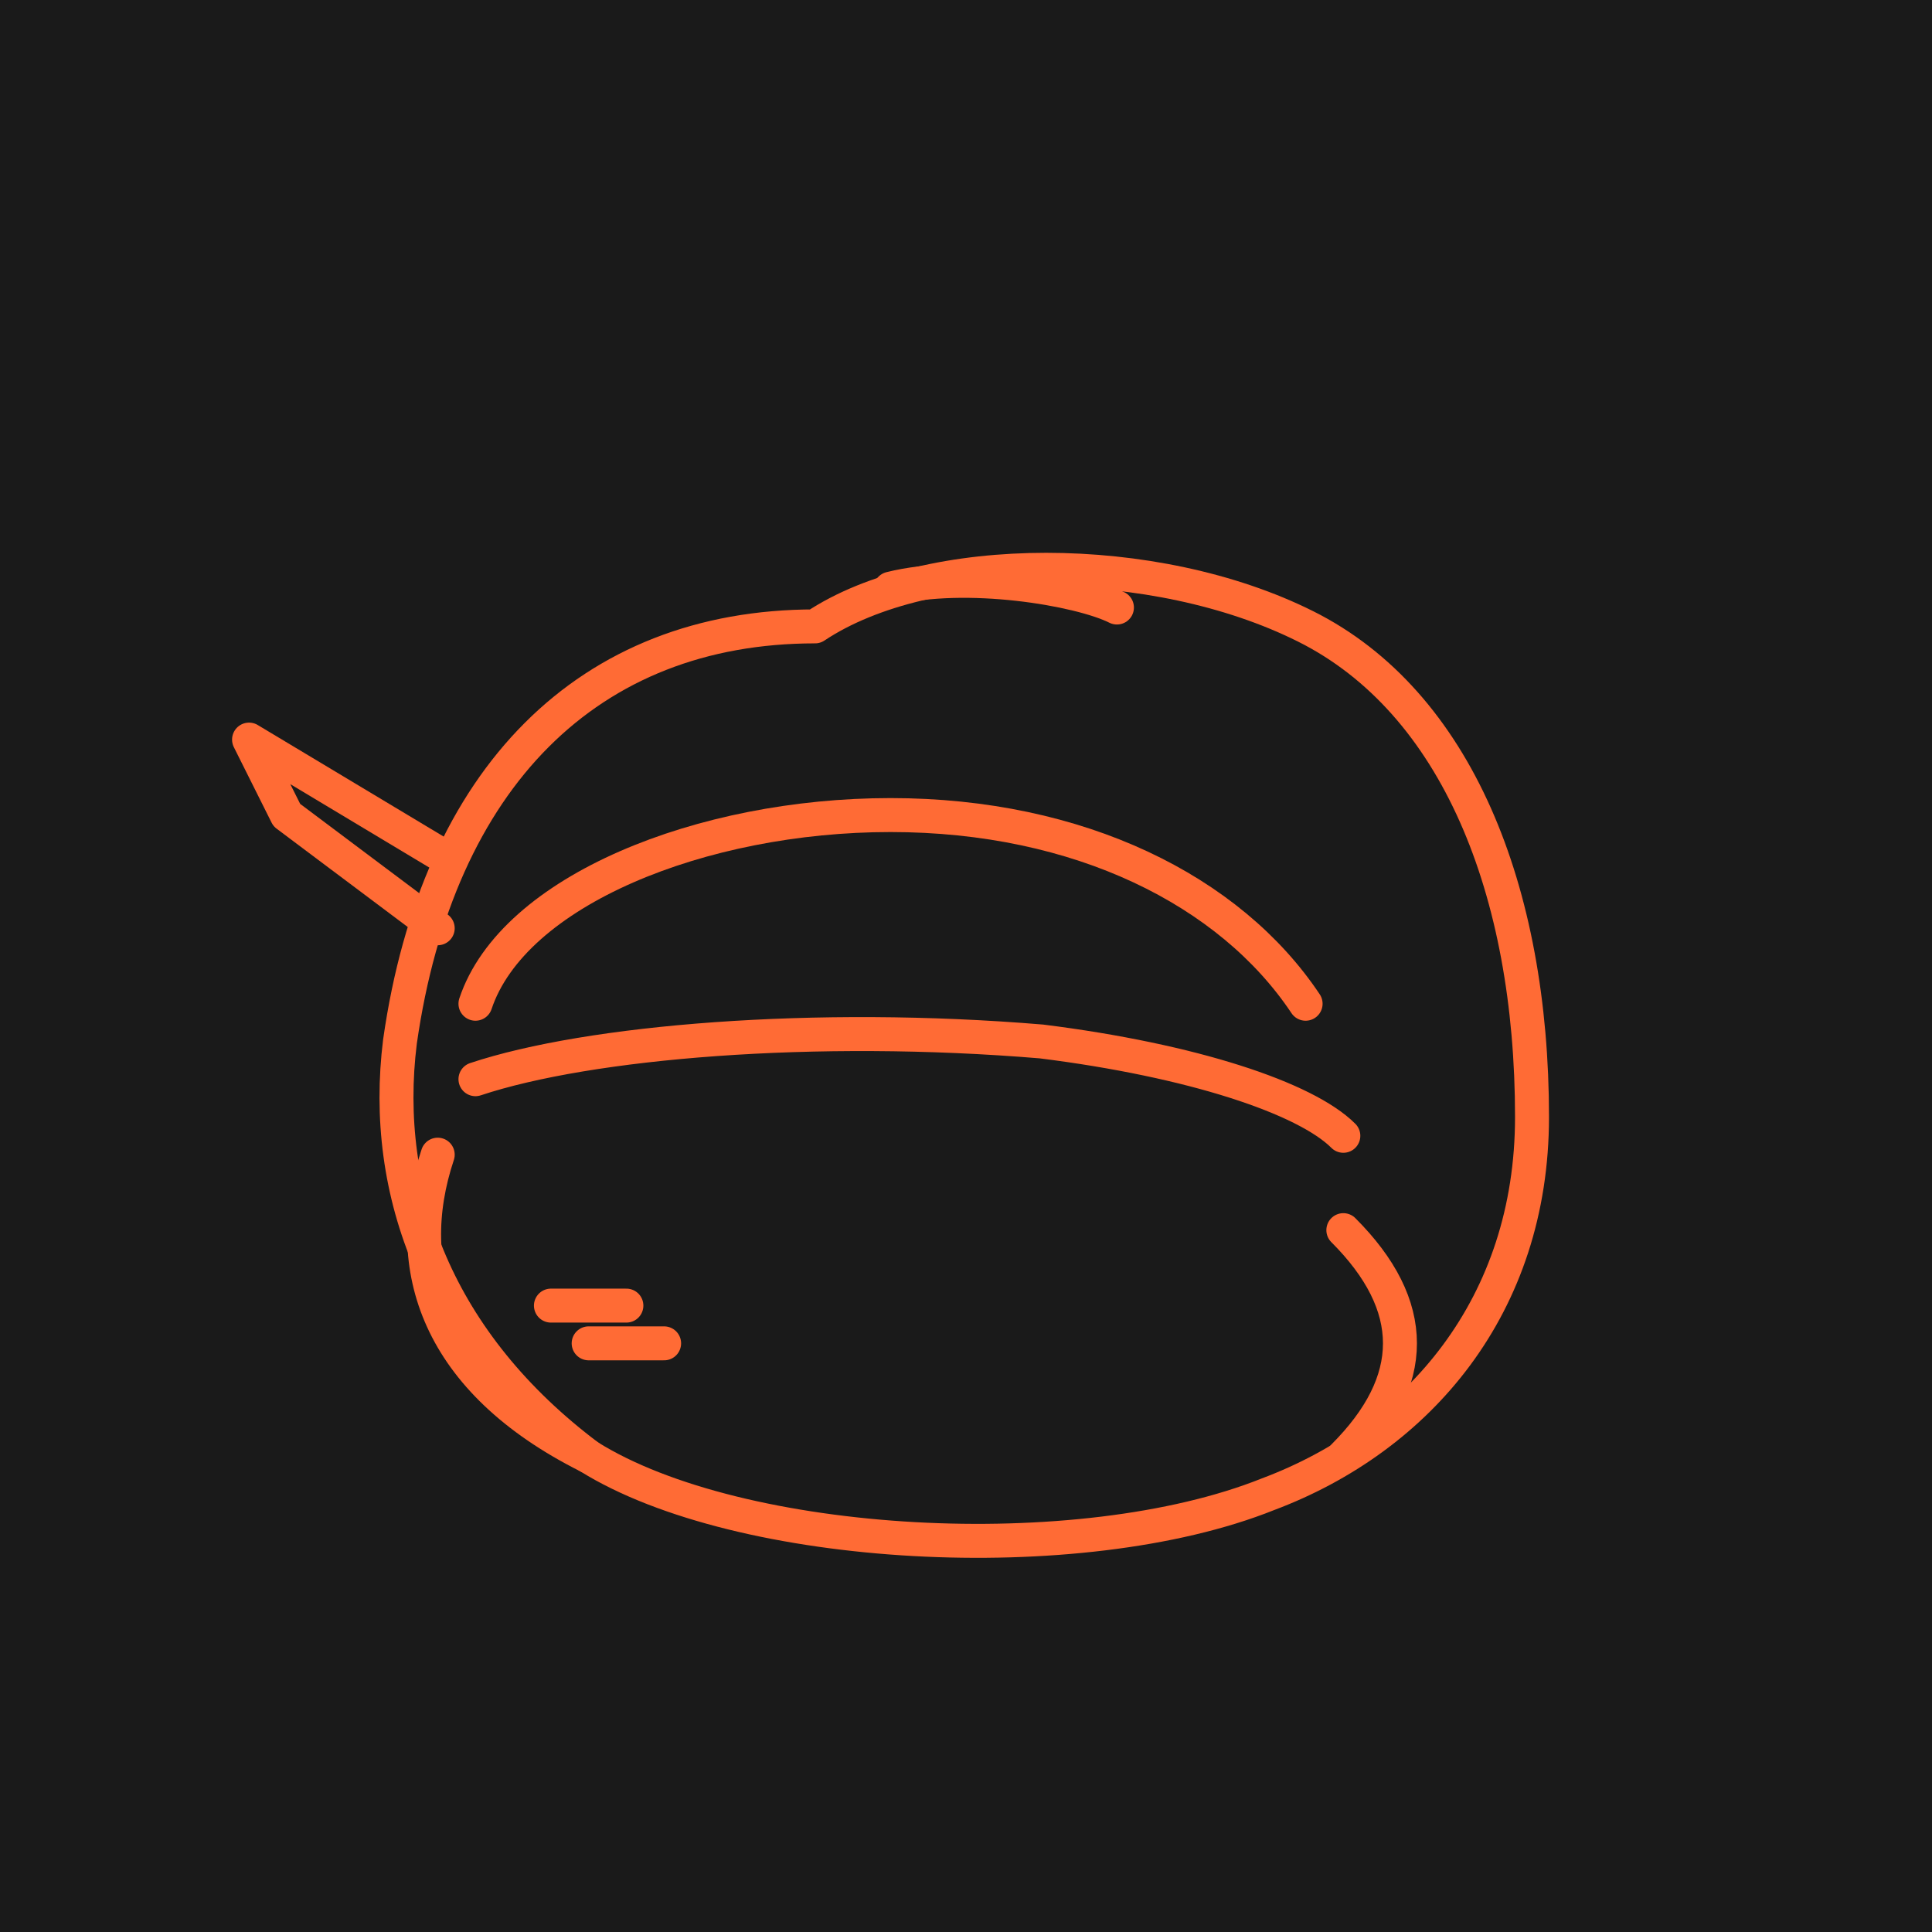
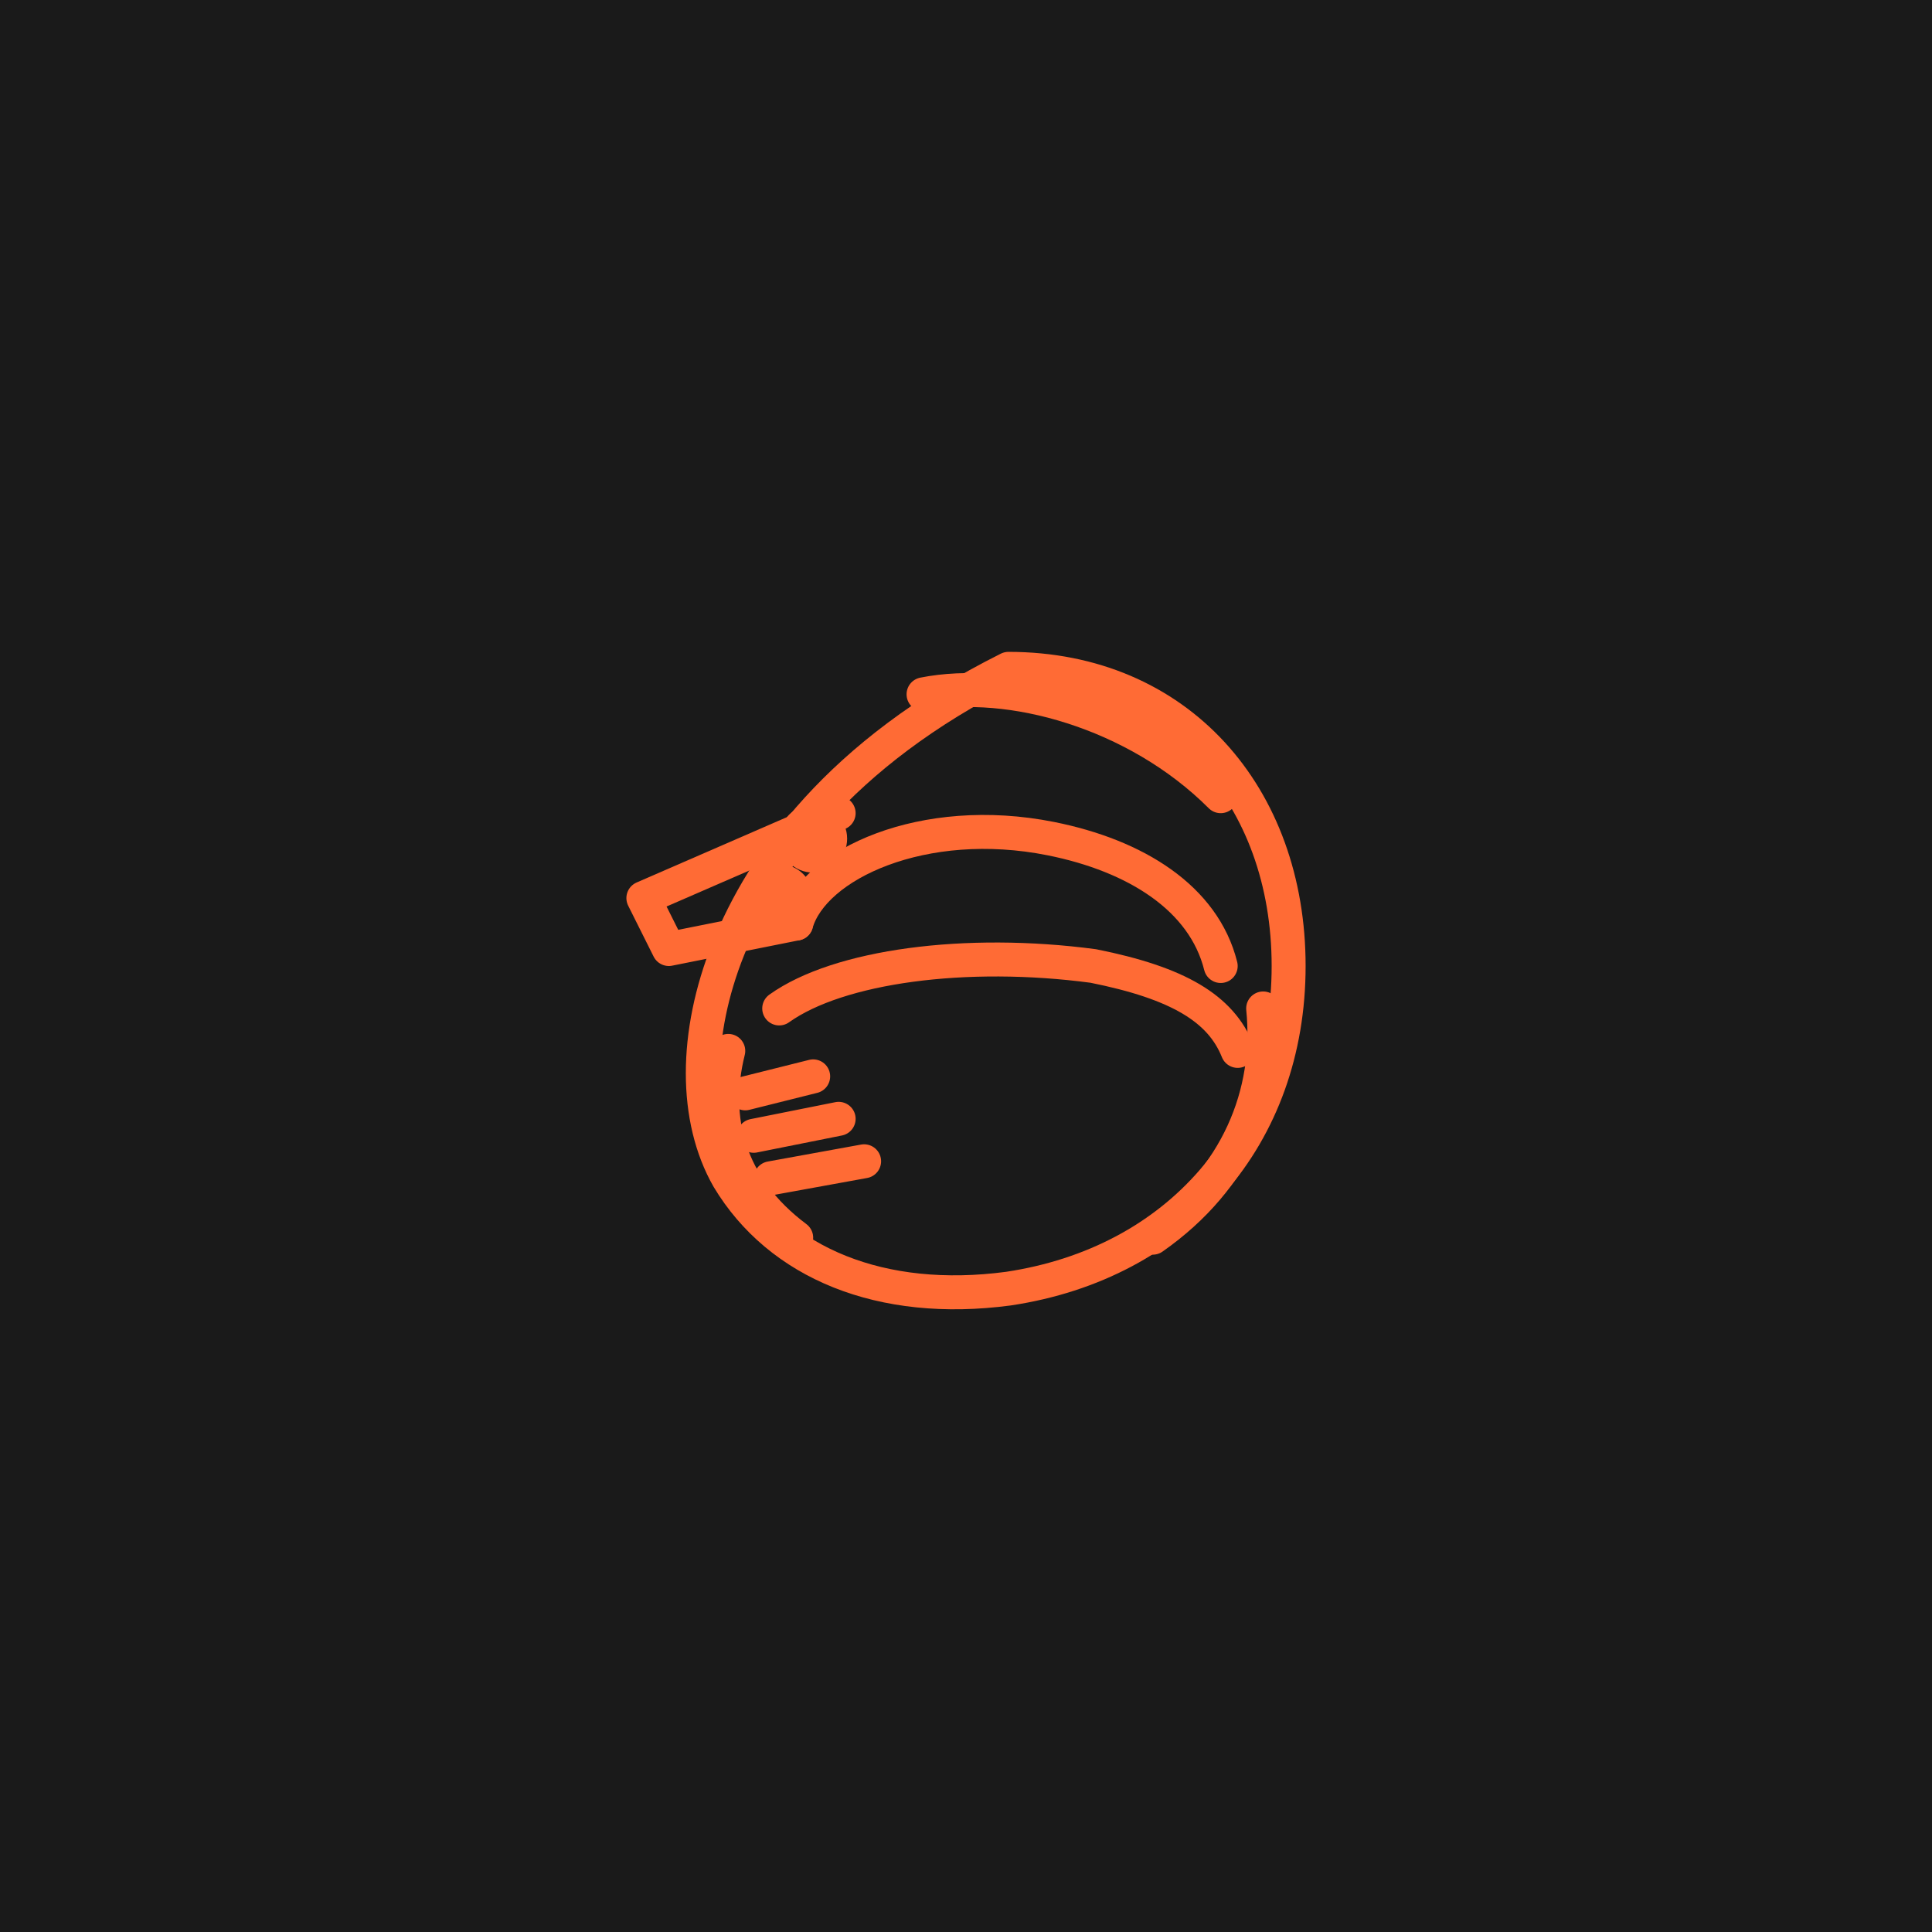
<svg xmlns="http://www.w3.org/2000/svg" width="1024" height="1024" viewBox="0 0 1024 1024">
  <rect width="1024" height="1024" fill="#1A1A1A" />
-   <g transform="translate(512, 512)" stroke="#FF6B35" stroke-width="18" fill="none" stroke-linecap="round" stroke-linejoin="round">
-     <path d="       M -80 -180       C -200 -180, -280 -100, -300 40       C -310 120, -280 200, -200 260       C -120 310, 60 320, 160 280       C 240 250, 300 180, 300 80       C 300 -40, 260 -140, 180 -180       C 100 -220, -20 -220, -80 -180     " />
-     <path d="       M -280 -60       L -380 -120       L -360 -80       L -280 -20     " />
-     <path d="       M -260 20       C -240 -40, -140 -80, -40 -80       C 60 -80, 140 -40, 180 20     " />
-     <path d="       M -260 60       C -200 40, -80 30, 40 40       C 120 50, 180 70, 200 90     " />
-     <path d="       M -280 100       C -300 160, -280 220, -200 260     " />
-     <path d="       M -220 180       L -180 180     " />
-     <path d="       M -200 200       L -160 200     " />
-     <path d="       M -40 -200       C 0 -210, 60 -200, 80 -190     " />
-     <path d="       M 200 140       C 240 180, 240 220, 200 260     " />
+   <g transform="translate(512, 512) scale(4.5)" stroke="#FF6B35" stroke-width="4" fill="none" stroke-linecap="round" stroke-linejoin="round">
+     <path d="       M 5 -35       C 25 -35, 38 -20, 38 0       C 38 20, 25 35, 5 38       C -10 40, -22 35, -28 25       C -32 18, -32 8, -28 -2       C -24 -12, -15 -25, 5 -35     " />
+     <path d="       M -15 -18       L -38 -8       L -35 -2       L -20 -5     " />
+     <circle cx="-18" cy="-15" r="2" fill="#FF6B35" />
+     <circle cx="-22" cy="-8" r="2" fill="#FF6B35" />
+     <path d="       M -20 -5       C -18 -12, -5 -18, 10 -15       C 20 -13, 28 -8, 30 0     " />
+     <path d="       M -22 5       C -15 0, 0 -2, 15 0       C 25 2, 30 5, 32 10     " />
+     <path d="       M -28 10       C -30 18, -28 26, -20 32     " />
+     <path d="M -26 15 L -18 13" />
+     <path d="M -25 20 L -15 18" />
+     <path d="M -23 25 L -12 23" />
+     <path d="       M -5 -32       C 5 -34, 20 -30, 30 -20     " />
+     <path d="       M 35 5       C 36 15, 32 25, 22 32     " />
  </g>
</svg>
